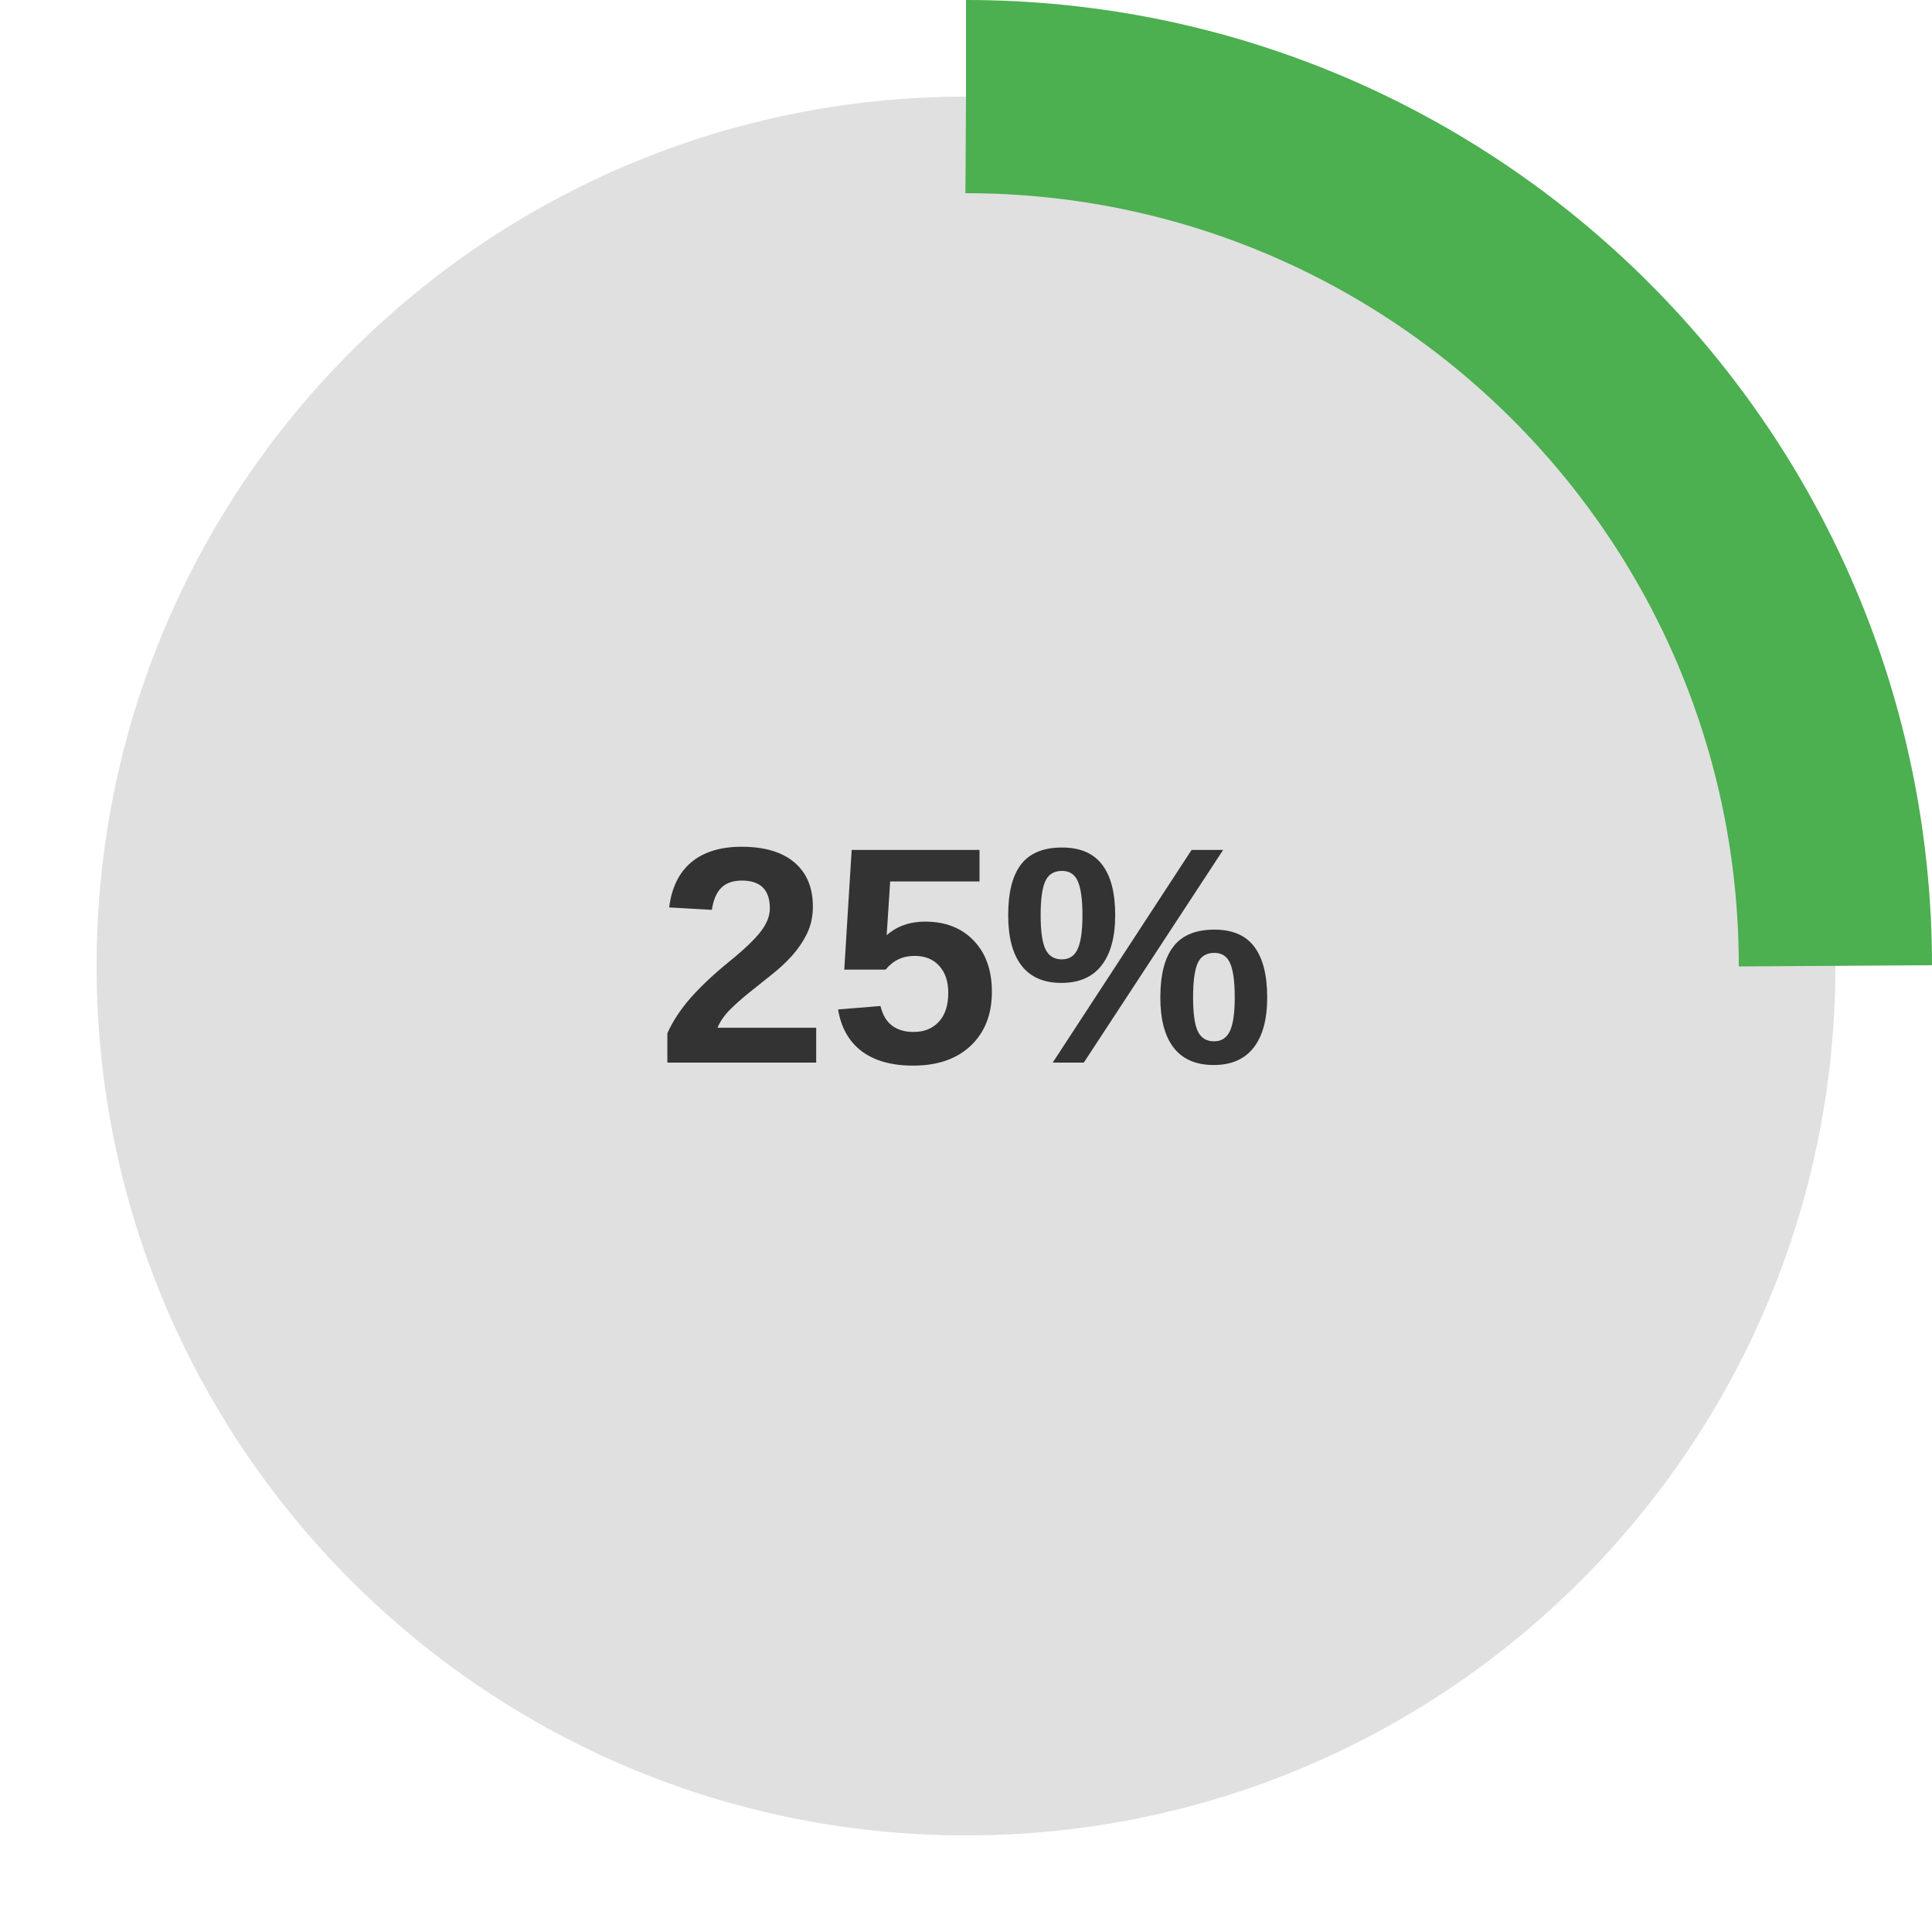
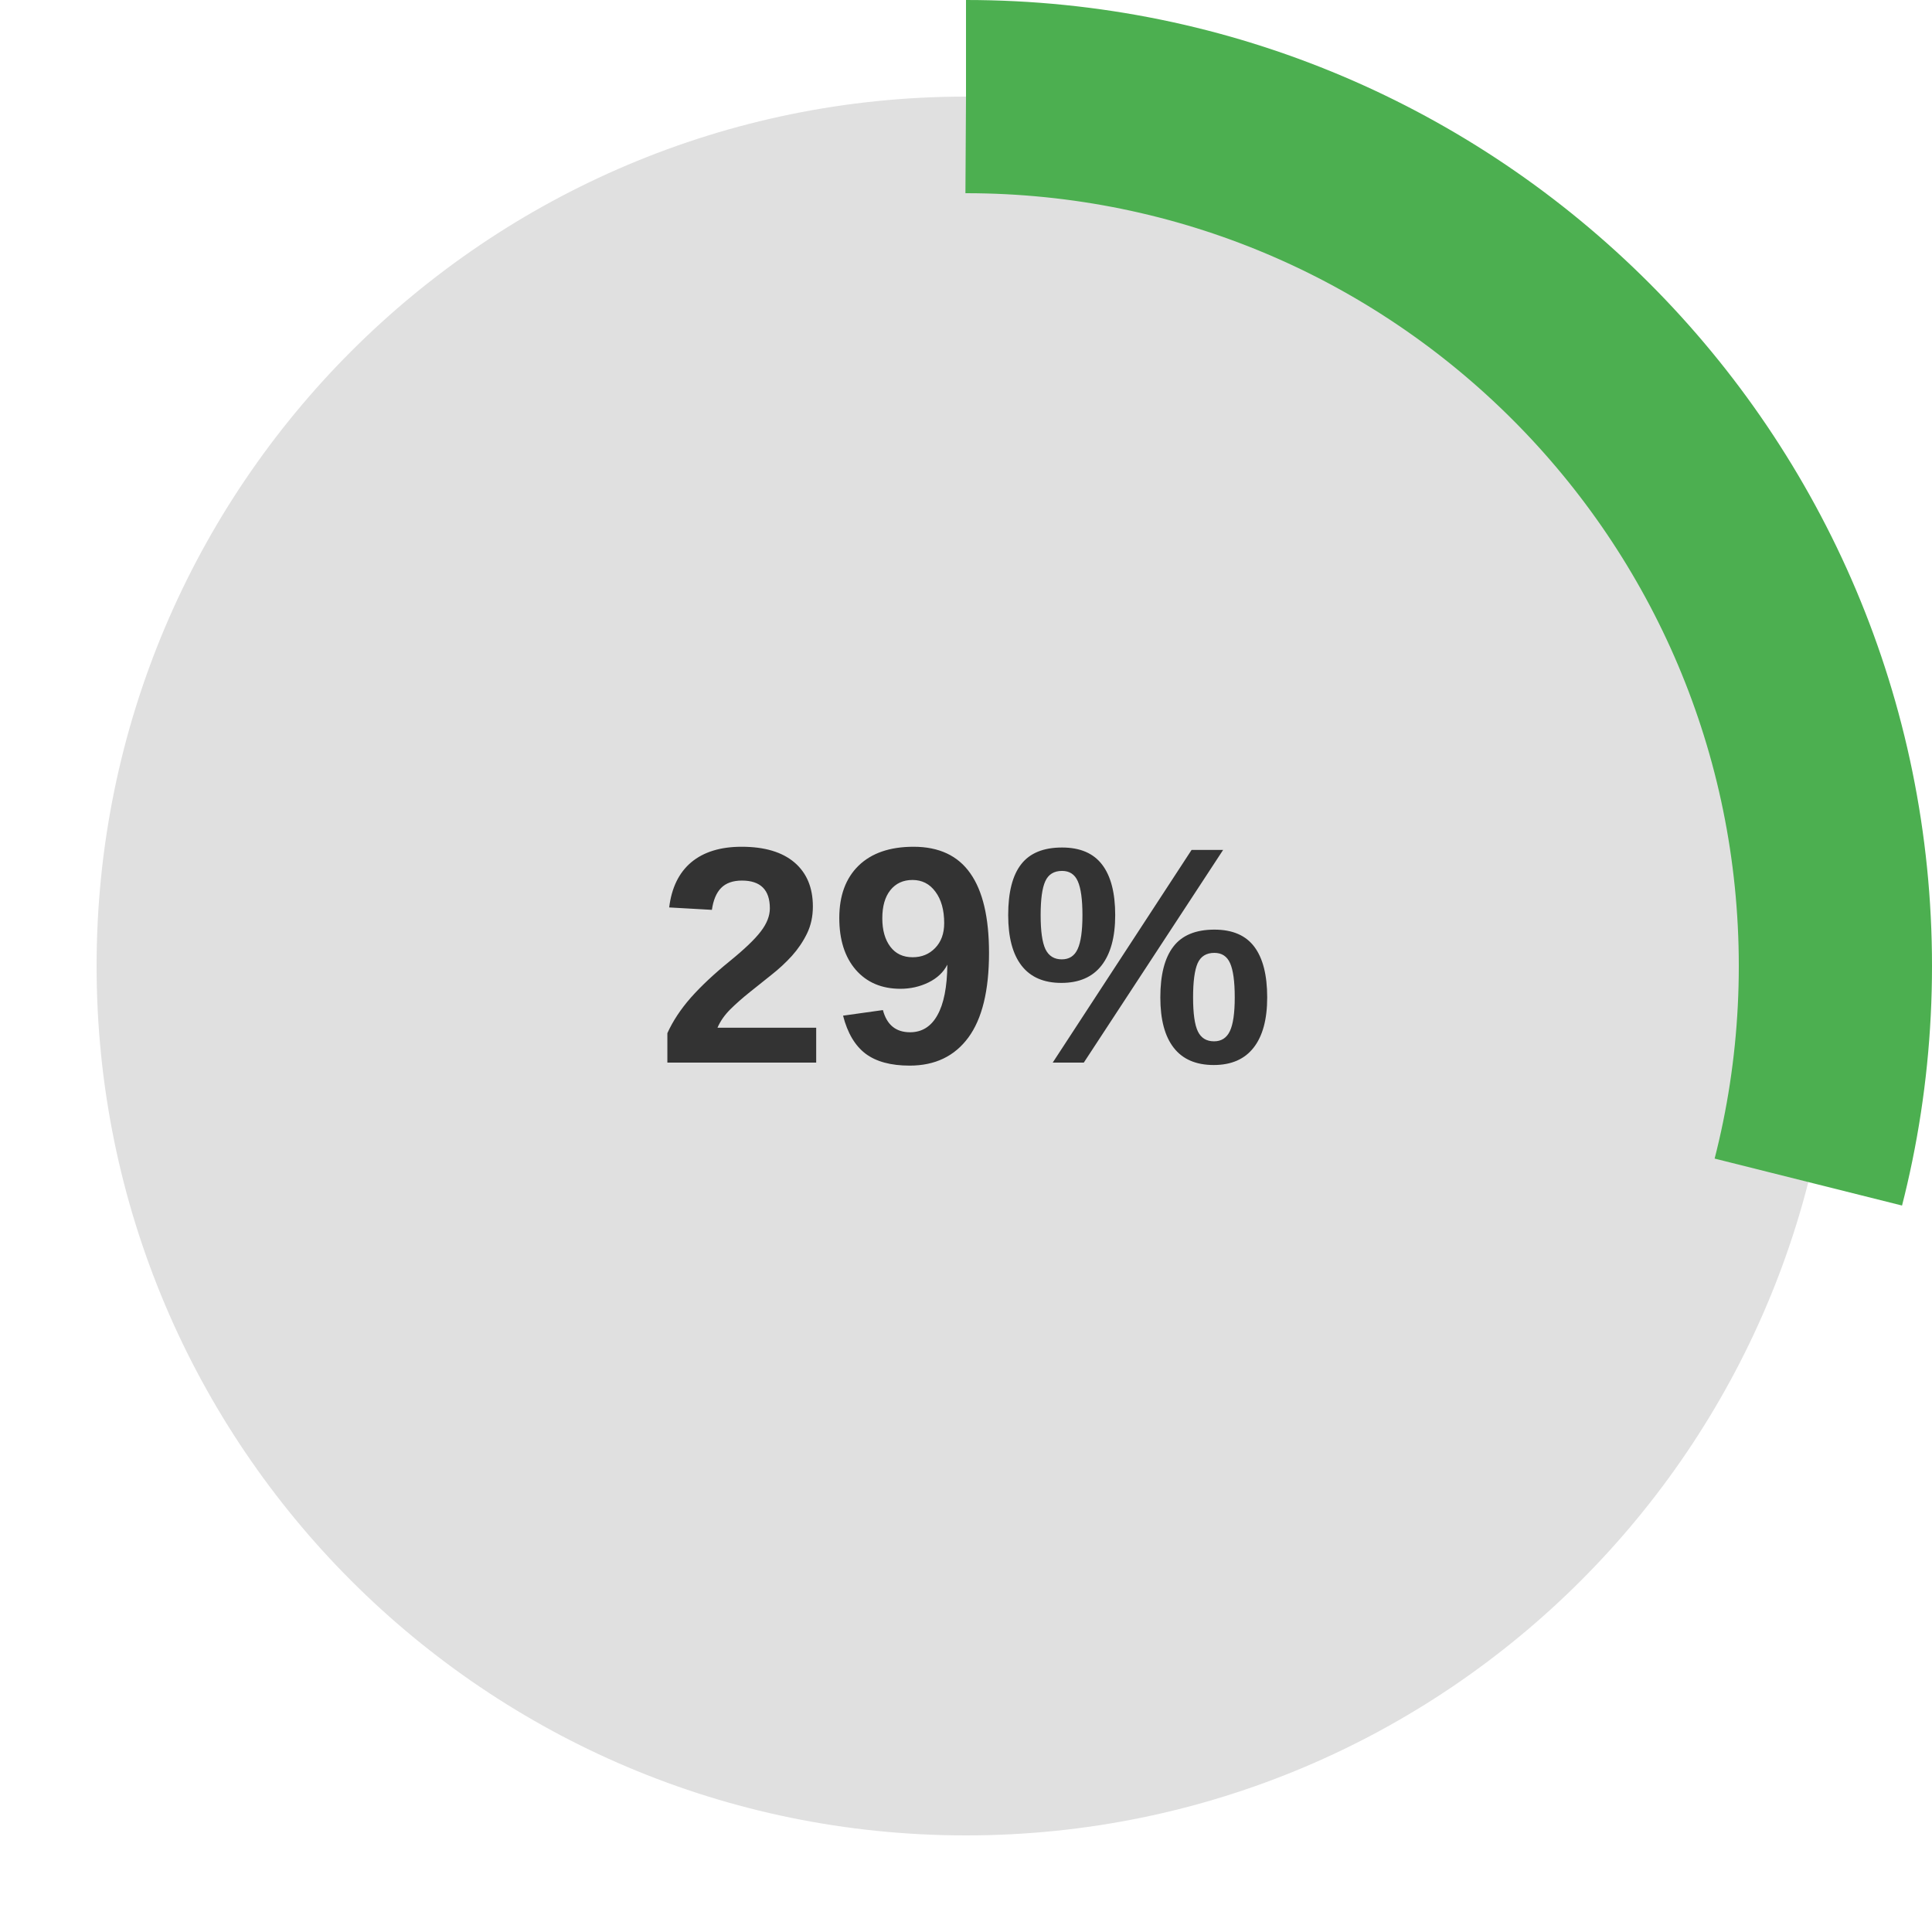
<svg xmlns="http://www.w3.org/2000/svg" width="200" height="200" viewBox="0 0 200 200">
  <circle cx="100" cy="100" r="90" fill="#E0E0E0" />
-   <circle cx="100" cy="100" r="90" fill="none" stroke="#4CAF50" stroke-width="20" stroke-dasharray="141.372 565.487" stroke-dashoffset="0" stroke-linecap="butt" transform="rotate(-90 100 100)" />
-   <text x="100" y="110" text-anchor="middle" font-family="Arial, sans-serif" font-size="32" font-weight="bold" fill="#333">25%</text>
+   <circle cx="100" cy="100" r="90" fill="none" stroke="#4CAF50" stroke-width="20" stroke-dasharray="163.991 565.487" stroke-dashoffset="0" stroke-linecap="butt" transform="rotate(-90 100 100)" />
+   <text x="100" y="110" text-anchor="middle" font-family="Arial, sans-serif" font-size="32" font-weight="bold" fill="#333">29%</text>
</svg>
